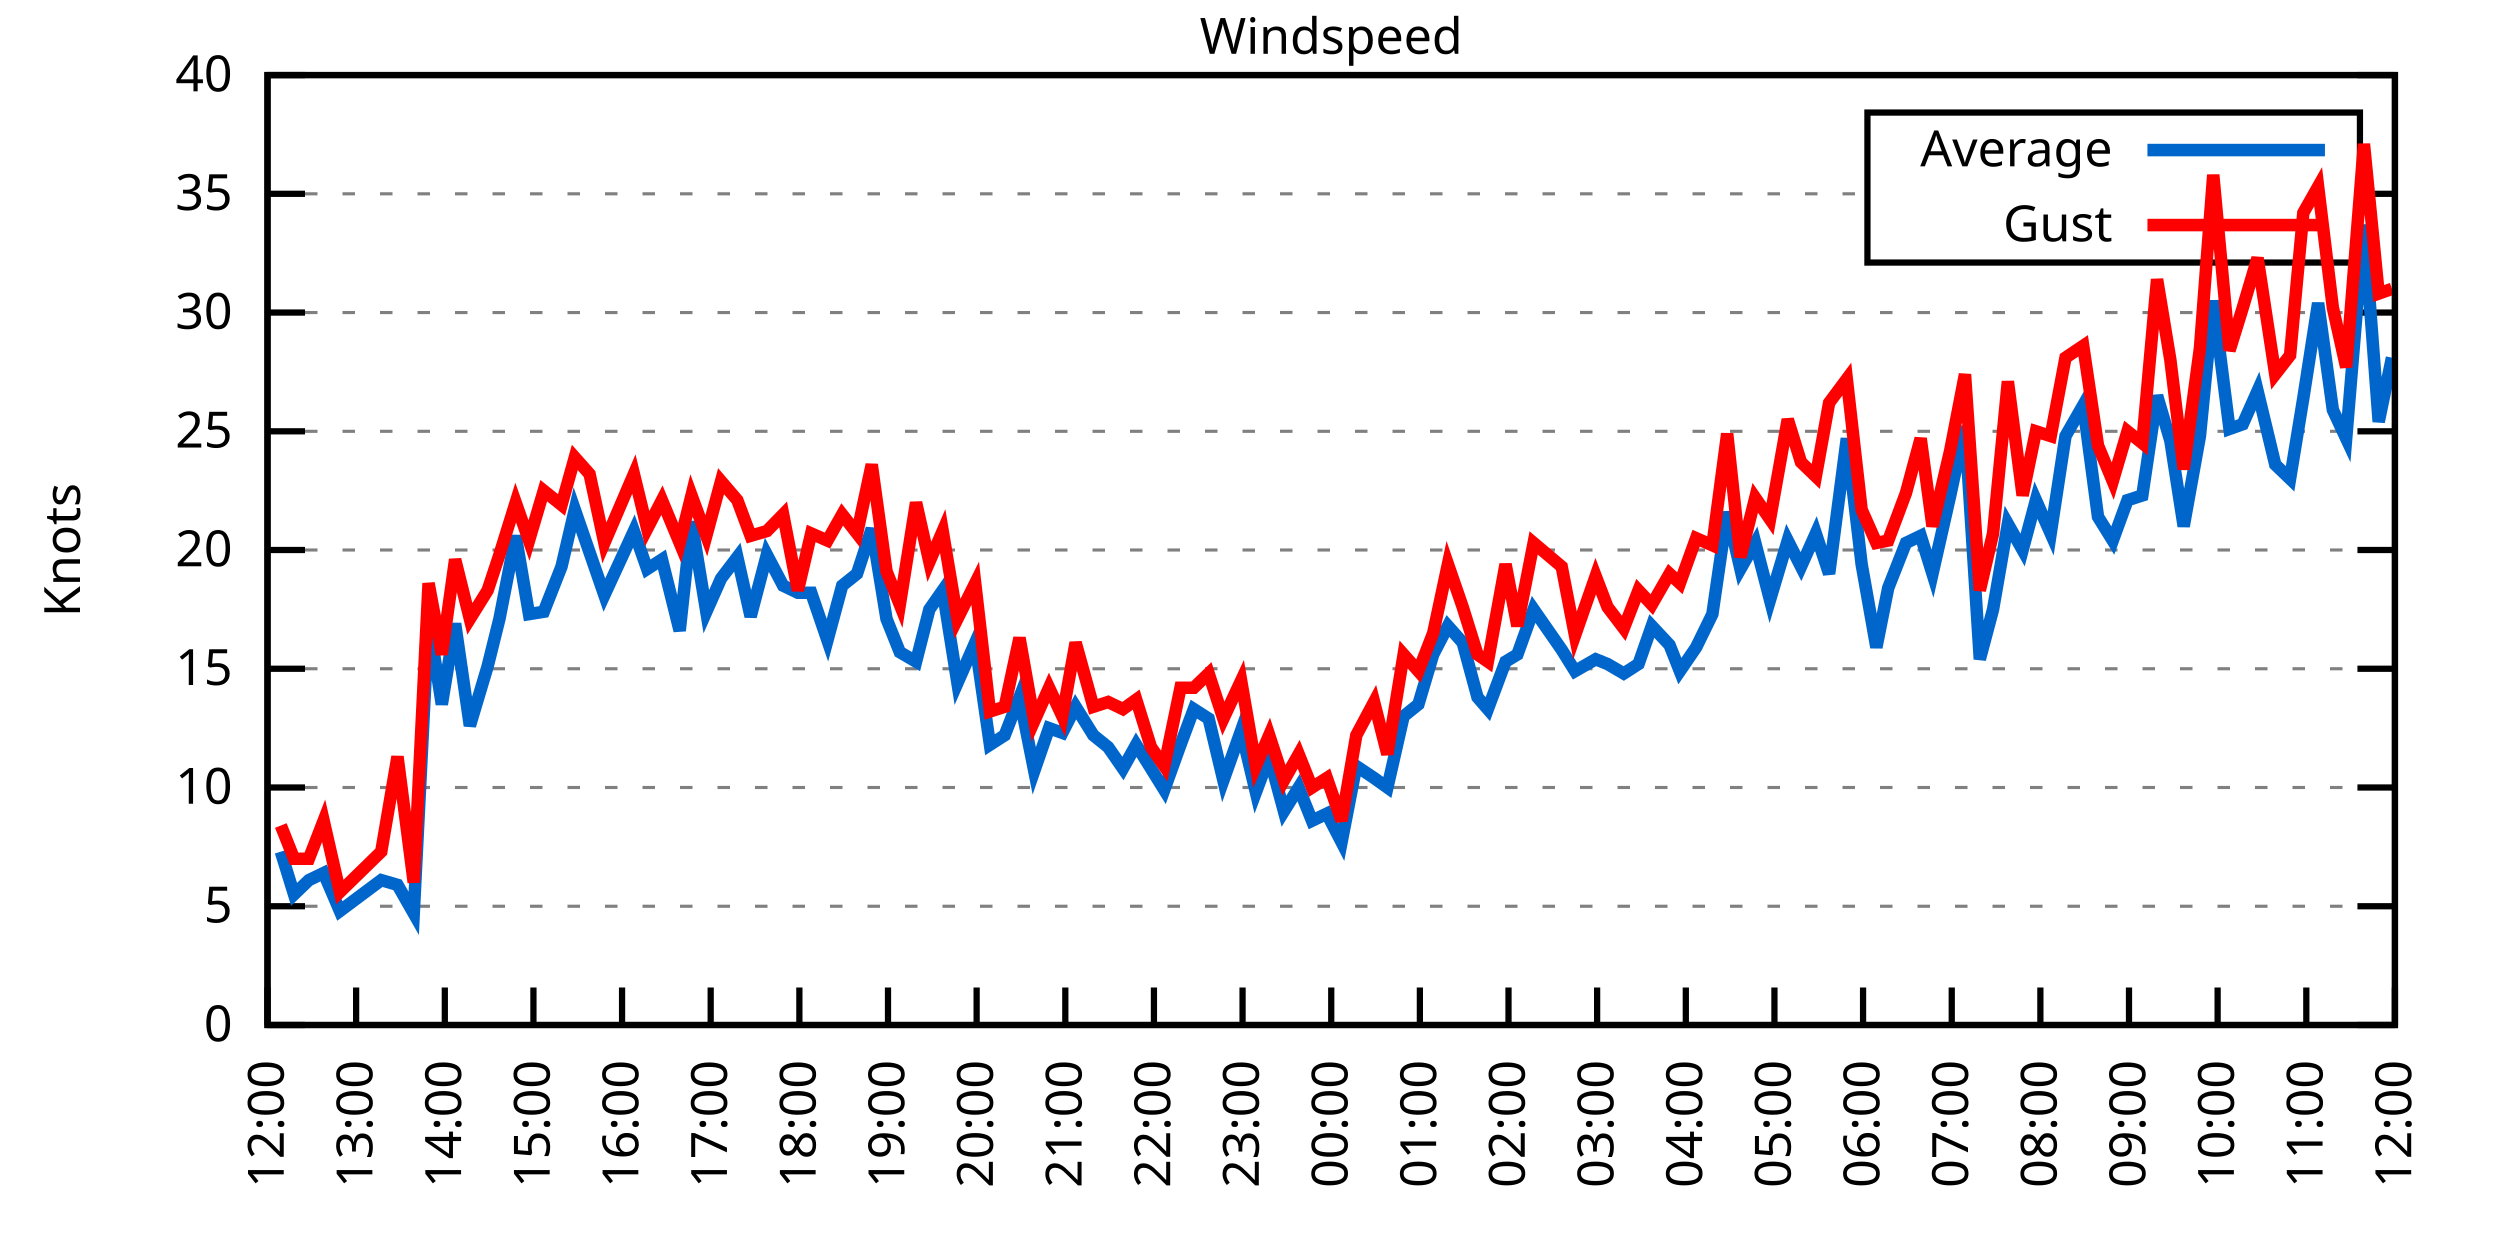
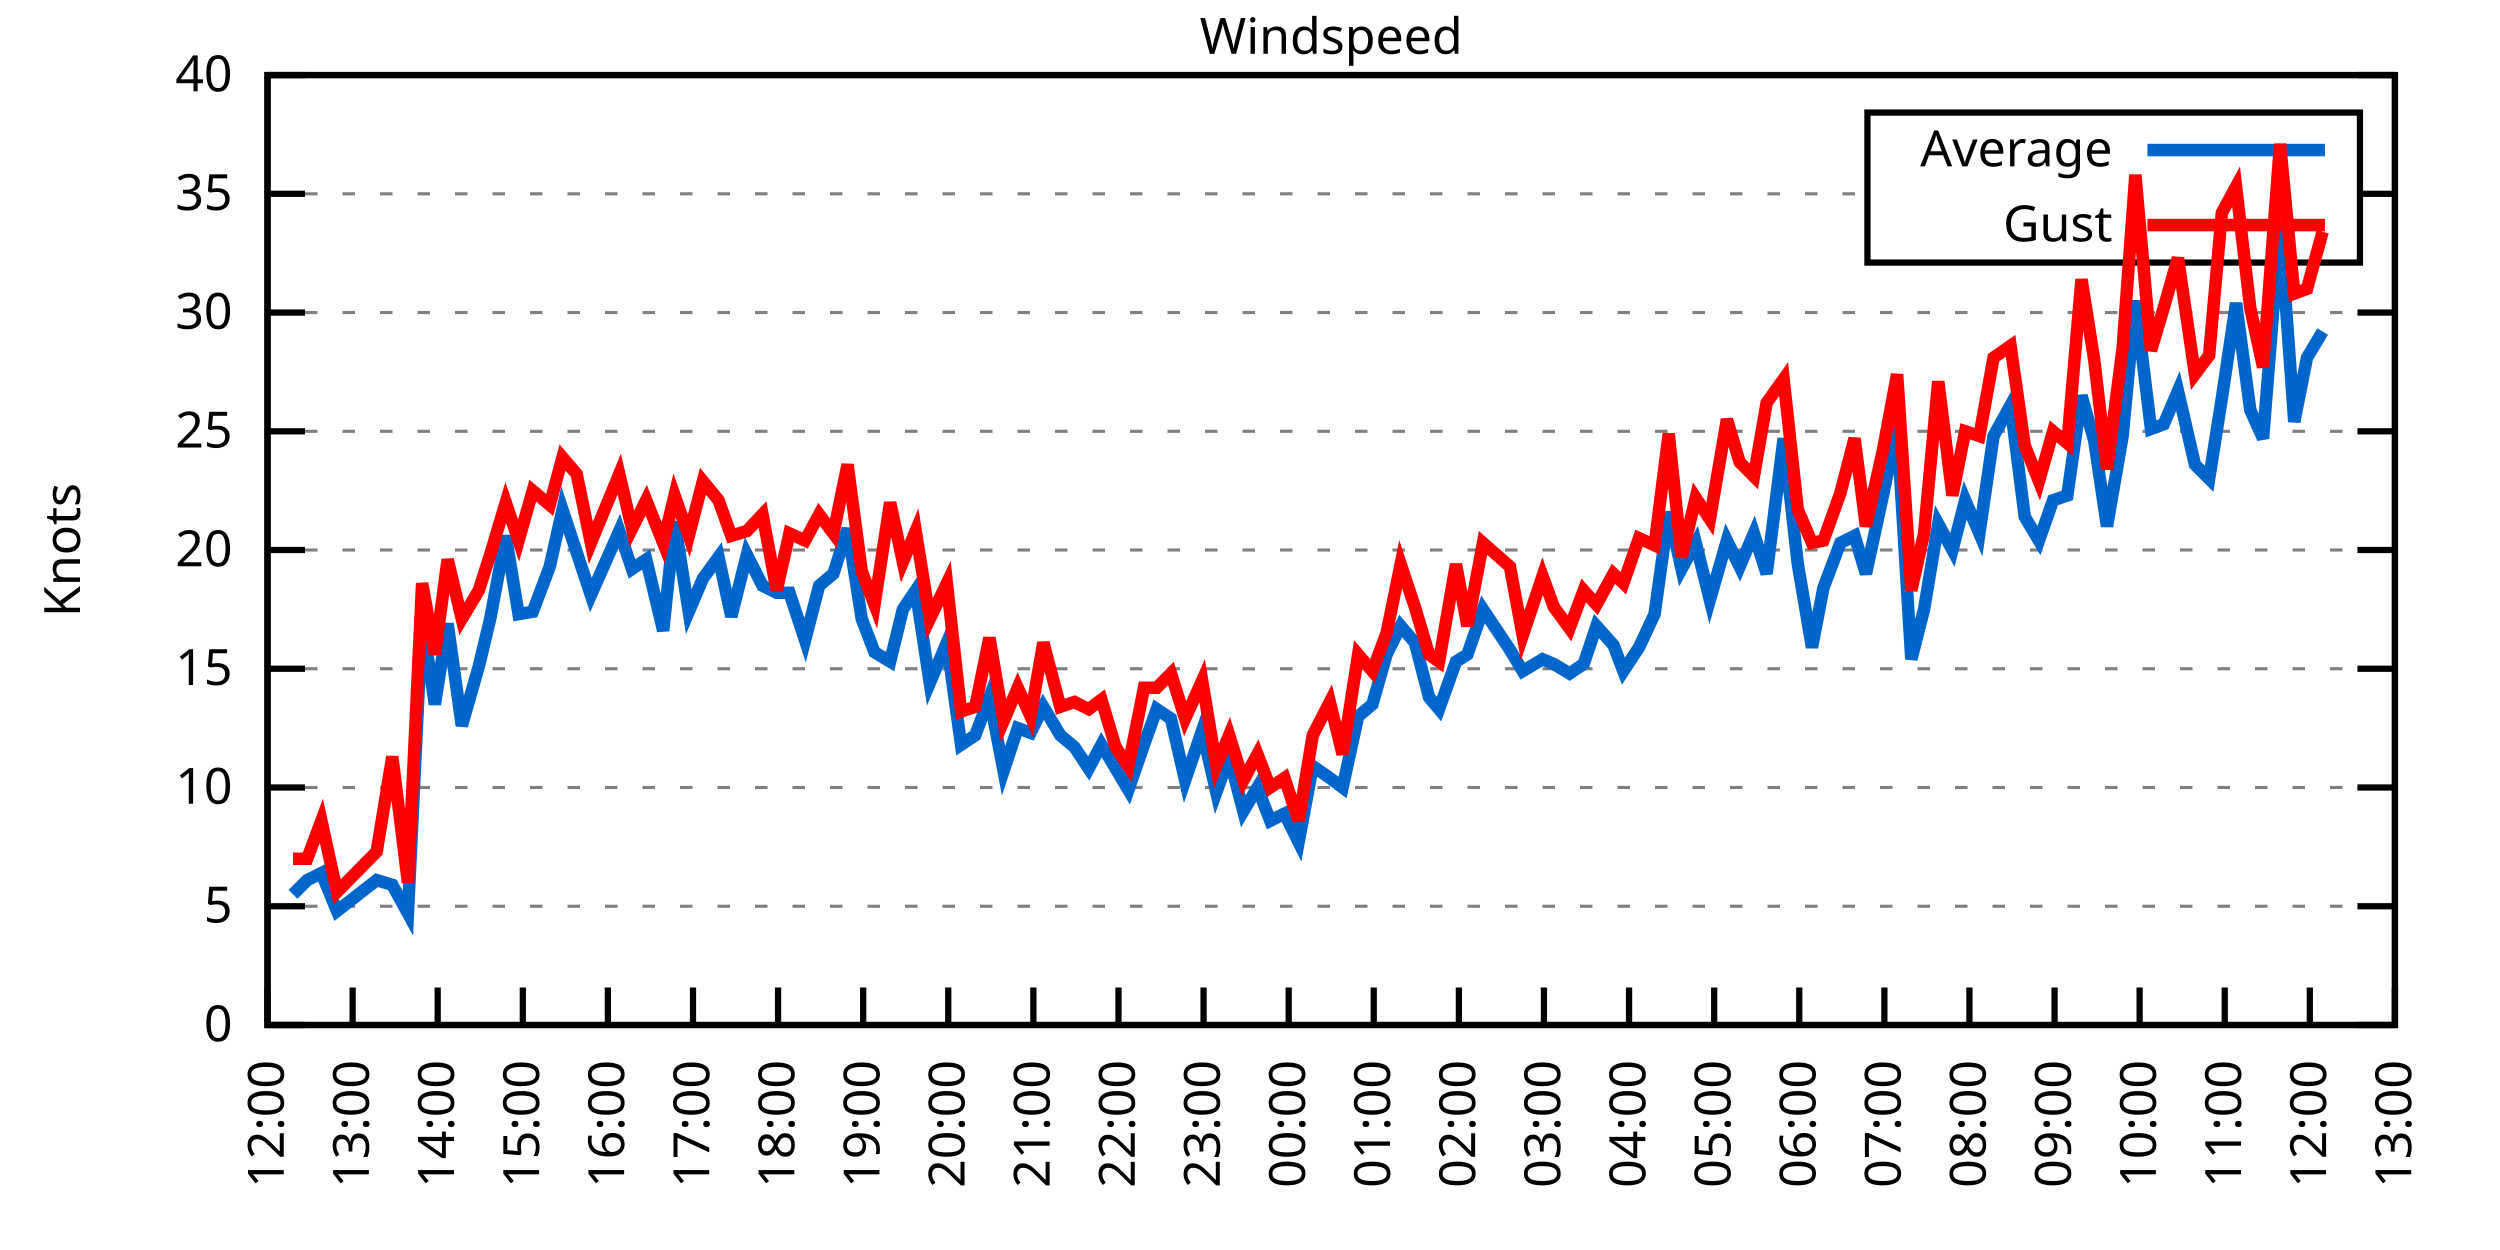
<svg xmlns="http://www.w3.org/2000/svg" xmlns:xlink="http://www.w3.org/1999/xlink" width="400" height="200" viewBox="0 0 400 200">
  <g id="gnuplot_canvas">
    <rect x="0" y="0" width="400" height="200" fill="none" />
    <defs>
      <circle id="gpDot" r="0.5" stroke-width="0.5" stroke="currentColor" />
      <path id="gpPt0" stroke-width="0.333" stroke="currentColor" d="M-1,0 h2 M0,-1 v2" />
      <path id="gpPt1" stroke-width="0.333" stroke="currentColor" d="M-1,-1 L1,1 M1,-1 L-1,1" />
      <path id="gpPt2" stroke-width="0.333" stroke="currentColor" d="M-1,0 L1,0 M0,-1 L0,1 M-1,-1 L1,1 M-1,1 L1,-1" />
      <rect id="gpPt3" stroke-width="0.333" stroke="currentColor" x="-1" y="-1" width="2" height="2" />
      <rect id="gpPt4" stroke-width="0.333" stroke="currentColor" fill="currentColor" x="-1" y="-1" width="2" height="2" />
      <circle id="gpPt5" stroke-width="0.333" stroke="currentColor" cx="0" cy="0" r="1" />
      <use xlink:href="#gpPt5" id="gpPt6" fill="currentColor" stroke="none" />
      <path id="gpPt7" stroke-width="0.333" stroke="currentColor" d="M0,-1.33 L-1.33,0.67 L1.33,0.67 z" />
      <use xlink:href="#gpPt7" id="gpPt8" fill="currentColor" stroke="none" />
      <use xlink:href="#gpPt7" id="gpPt9" stroke="currentColor" transform="rotate(180)" />
      <use xlink:href="#gpPt9" id="gpPt10" fill="currentColor" stroke="none" />
      <use xlink:href="#gpPt3" id="gpPt11" stroke="currentColor" transform="rotate(45)" />
      <use xlink:href="#gpPt11" id="gpPt12" fill="currentColor" stroke="none" />
      <path id="gpPt13" stroke-width="0.333" stroke="currentColor" d="M0,1.330 L1.265,0.411 L0.782,-1.067 L-0.782,-1.076 L-1.265,0.411 z" />
      <use xlink:href="#gpPt13" id="gpPt14" fill="currentColor" stroke="none" />
      <filter id="textbox" filterUnits="objectBoundingBox" x="0" y="0" height="1" width="1">
        <feFlood flood-color="white" flood-opacity="1" result="bgnd" />
        <feComposite in="SourceGraphic" in2="bgnd" operator="atop" />
      </filter>
      <filter id="greybox" filterUnits="objectBoundingBox" x="0" y="0" height="1" width="1">
        <feFlood flood-color="lightgrey" flood-opacity="1" result="grey" />
        <feComposite in="SourceGraphic" in2="grey" operator="atop" />
      </filter>
    </defs>
    <g fill="none" color="white" stroke="currentColor" stroke-width="1.00" stroke-linecap="butt" stroke-linejoin="miter">
</g>
    <g fill="none" color="black" stroke="currentColor" stroke-width="1.00" stroke-linecap="butt" stroke-linejoin="miter">
      <g stroke="none" shape-rendering="crispEdges">
        <polygon fill="rgb(255, 255, 255)" points="42.80,164.00 383.18,164.00 383.18,12.02 42.80,12.02 " />
      </g>
    </g>
    <g fill="none" color="black" stroke="currentColor" stroke-width="1.00" stroke-linecap="butt" stroke-linejoin="miter">
</g>
    <g fill="none" color="black" stroke="black" stroke-width="0.50" stroke-linecap="butt" stroke-linejoin="miter">
</g>
    <g fill="none" color="gray" stroke="currentColor" stroke-width="0.50" stroke-linecap="butt" stroke-linejoin="miter">
      <path stroke="gray" stroke-dasharray="2,4" class="gridline" d="M42.80,164.00 L383.19,164.00  " />
    </g>
    <g fill="none" color="gray" stroke="gray" stroke-width="1.00" stroke-linecap="butt" stroke-linejoin="miter">
</g>
    <g fill="none" color="black" stroke="currentColor" stroke-width="1.00" stroke-linecap="butt" stroke-linejoin="miter">
      <path stroke="black" d="M42.80,164.00 L48.80,164.00 M383.19,164.00 L377.19,164.00  " />
      <g transform="translate(37.20,166.60)" stroke="none" fill="black" font-family="Sans" font-size="8.00" text-anchor="end">
        <text>
          <tspan font-family="Sans"> 0</tspan>
        </text>
      </g>
    </g>
    <g fill="none" color="black" stroke="currentColor" stroke-width="1.00" stroke-linecap="butt" stroke-linejoin="miter">
</g>
    <g fill="none" color="black" stroke="black" stroke-width="0.50" stroke-linecap="butt" stroke-linejoin="miter">
</g>
    <g fill="none" color="gray" stroke="currentColor" stroke-width="0.50" stroke-linecap="butt" stroke-linejoin="miter">
      <path stroke="gray" stroke-dasharray="2,4" class="gridline" d="M42.80,145.00 L383.19,145.00  " />
    </g>
    <g fill="none" color="gray" stroke="gray" stroke-width="1.00" stroke-linecap="butt" stroke-linejoin="miter">
</g>
    <g fill="none" color="black" stroke="currentColor" stroke-width="1.00" stroke-linecap="butt" stroke-linejoin="miter">
      <path stroke="black" d="M42.80,145.00 L48.80,145.00 M383.19,145.00 L377.19,145.00  " />
      <g transform="translate(37.20,147.60)" stroke="none" fill="black" font-family="Sans" font-size="8.00" text-anchor="end">
        <text>
          <tspan font-family="Sans"> 5</tspan>
        </text>
      </g>
    </g>
    <g fill="none" color="black" stroke="currentColor" stroke-width="1.00" stroke-linecap="butt" stroke-linejoin="miter">
</g>
    <g fill="none" color="black" stroke="black" stroke-width="0.50" stroke-linecap="butt" stroke-linejoin="miter">
</g>
    <g fill="none" color="gray" stroke="currentColor" stroke-width="0.50" stroke-linecap="butt" stroke-linejoin="miter">
      <path stroke="gray" stroke-dasharray="2,4" class="gridline" d="M42.80,126.00 L383.19,126.00  " />
    </g>
    <g fill="none" color="gray" stroke="gray" stroke-width="1.00" stroke-linecap="butt" stroke-linejoin="miter">
</g>
    <g fill="none" color="black" stroke="currentColor" stroke-width="1.00" stroke-linecap="butt" stroke-linejoin="miter">
      <path stroke="black" d="M42.80,126.00 L48.80,126.00 M383.19,126.00 L377.19,126.00  " />
      <g transform="translate(37.20,128.60)" stroke="none" fill="black" font-family="Sans" font-size="8.00" text-anchor="end">
        <text>
          <tspan font-family="Sans"> 10</tspan>
        </text>
      </g>
    </g>
    <g fill="none" color="black" stroke="currentColor" stroke-width="1.00" stroke-linecap="butt" stroke-linejoin="miter">
</g>
    <g fill="none" color="black" stroke="black" stroke-width="0.50" stroke-linecap="butt" stroke-linejoin="miter">
</g>
    <g fill="none" color="gray" stroke="currentColor" stroke-width="0.50" stroke-linecap="butt" stroke-linejoin="miter">
      <path stroke="gray" stroke-dasharray="2,4" class="gridline" d="M42.80,107.00 L383.19,107.00  " />
    </g>
    <g fill="none" color="gray" stroke="gray" stroke-width="1.00" stroke-linecap="butt" stroke-linejoin="miter">
</g>
    <g fill="none" color="black" stroke="currentColor" stroke-width="1.00" stroke-linecap="butt" stroke-linejoin="miter">
      <path stroke="black" d="M42.80,107.00 L48.80,107.00 M383.19,107.00 L377.19,107.00  " />
      <g transform="translate(37.20,109.60)" stroke="none" fill="black" font-family="Sans" font-size="8.00" text-anchor="end">
        <text>
          <tspan font-family="Sans"> 15</tspan>
        </text>
      </g>
    </g>
    <g fill="none" color="black" stroke="currentColor" stroke-width="1.00" stroke-linecap="butt" stroke-linejoin="miter">
</g>
    <g fill="none" color="black" stroke="black" stroke-width="0.50" stroke-linecap="butt" stroke-linejoin="miter">
</g>
    <g fill="none" color="gray" stroke="currentColor" stroke-width="0.50" stroke-linecap="butt" stroke-linejoin="miter">
      <path stroke="gray" stroke-dasharray="2,4" class="gridline" d="M42.80,88.00 L383.19,88.00  " />
    </g>
    <g fill="none" color="gray" stroke="gray" stroke-width="1.00" stroke-linecap="butt" stroke-linejoin="miter">
</g>
    <g fill="none" color="black" stroke="currentColor" stroke-width="1.00" stroke-linecap="butt" stroke-linejoin="miter">
      <path stroke="black" d="M42.80,88.00 L48.80,88.00 M383.19,88.00 L377.19,88.00  " />
      <g transform="translate(37.20,90.60)" stroke="none" fill="black" font-family="Sans" font-size="8.00" text-anchor="end">
        <text>
          <tspan font-family="Sans"> 20</tspan>
        </text>
      </g>
    </g>
    <g fill="none" color="black" stroke="currentColor" stroke-width="1.00" stroke-linecap="butt" stroke-linejoin="miter">
</g>
    <g fill="none" color="black" stroke="black" stroke-width="0.50" stroke-linecap="butt" stroke-linejoin="miter">
</g>
    <g fill="none" color="gray" stroke="currentColor" stroke-width="0.50" stroke-linecap="butt" stroke-linejoin="miter">
      <path stroke="gray" stroke-dasharray="2,4" class="gridline" d="M42.80,69.01 L383.19,69.01  " />
    </g>
    <g fill="none" color="gray" stroke="gray" stroke-width="1.00" stroke-linecap="butt" stroke-linejoin="miter">
</g>
    <g fill="none" color="black" stroke="currentColor" stroke-width="1.00" stroke-linecap="butt" stroke-linejoin="miter">
      <path stroke="black" d="M42.80,69.01 L48.80,69.01 M383.19,69.01 L377.19,69.01  " />
      <g transform="translate(37.20,71.61)" stroke="none" fill="black" font-family="Sans" font-size="8.00" text-anchor="end">
        <text>
          <tspan font-family="Sans"> 25</tspan>
        </text>
      </g>
    </g>
    <g fill="none" color="black" stroke="currentColor" stroke-width="1.00" stroke-linecap="butt" stroke-linejoin="miter">
</g>
    <g fill="none" color="black" stroke="black" stroke-width="0.50" stroke-linecap="butt" stroke-linejoin="miter">
</g>
    <g fill="none" color="gray" stroke="currentColor" stroke-width="0.50" stroke-linecap="butt" stroke-linejoin="miter">
      <path stroke="gray" stroke-dasharray="2,4" class="gridline" d="M42.80,50.01 L383.19,50.01  " />
    </g>
    <g fill="none" color="gray" stroke="gray" stroke-width="1.00" stroke-linecap="butt" stroke-linejoin="miter">
</g>
    <g fill="none" color="black" stroke="currentColor" stroke-width="1.00" stroke-linecap="butt" stroke-linejoin="miter">
      <path stroke="black" d="M42.80,50.01 L48.80,50.01 M383.19,50.01 L377.19,50.01  " />
      <g transform="translate(37.20,52.61)" stroke="none" fill="black" font-family="Sans" font-size="8.00" text-anchor="end">
        <text>
          <tspan font-family="Sans"> 30</tspan>
        </text>
      </g>
    </g>
    <g fill="none" color="black" stroke="currentColor" stroke-width="1.00" stroke-linecap="butt" stroke-linejoin="miter">
</g>
    <g fill="none" color="black" stroke="black" stroke-width="0.50" stroke-linecap="butt" stroke-linejoin="miter">
</g>
    <g fill="none" color="gray" stroke="currentColor" stroke-width="0.50" stroke-linecap="butt" stroke-linejoin="miter">
      <path stroke="gray" stroke-dasharray="2,4" class="gridline" d="M42.80,31.01 L298.79,31.01 M377.59,31.01 L383.19,31.01  " />
    </g>
    <g fill="none" color="gray" stroke="gray" stroke-width="1.00" stroke-linecap="butt" stroke-linejoin="miter">
</g>
    <g fill="none" color="black" stroke="currentColor" stroke-width="1.00" stroke-linecap="butt" stroke-linejoin="miter">
      <path stroke="black" d="M42.80,31.01 L48.80,31.01 M383.19,31.01 L377.19,31.01  " />
      <g transform="translate(37.20,33.61)" stroke="none" fill="black" font-family="Sans" font-size="8.00" text-anchor="end">
        <text>
          <tspan font-family="Sans"> 35</tspan>
        </text>
      </g>
    </g>
    <g fill="none" color="black" stroke="currentColor" stroke-width="1.00" stroke-linecap="butt" stroke-linejoin="miter">
</g>
    <g fill="none" color="black" stroke="black" stroke-width="0.50" stroke-linecap="butt" stroke-linejoin="miter">
</g>
    <g fill="none" color="gray" stroke="currentColor" stroke-width="0.50" stroke-linecap="butt" stroke-linejoin="miter">
      <path stroke="gray" stroke-dasharray="2,4" class="gridline" d="M42.80,12.01 L383.19,12.01  " />
    </g>
    <g fill="none" color="gray" stroke="gray" stroke-width="1.00" stroke-linecap="butt" stroke-linejoin="miter">
</g>
    <g fill="none" color="black" stroke="currentColor" stroke-width="1.00" stroke-linecap="butt" stroke-linejoin="miter">
      <path stroke="black" d="M42.80,12.01 L48.80,12.01 M383.19,12.01 L377.19,12.01  " />
      <g transform="translate(37.20,14.61)" stroke="none" fill="black" font-family="Sans" font-size="8.00" text-anchor="end">
        <text>
          <tspan font-family="Sans"> 40</tspan>
        </text>
      </g>
    </g>
    <g fill="none" color="black" stroke="currentColor" stroke-width="1.00" stroke-linecap="butt" stroke-linejoin="miter">
      <path stroke="black" d="M42.80,164.00 L42.80,158.00  " />
      <g transform="translate(45.40,169.60) rotate(270.00)" stroke="none" fill="black" font-family="Sans" font-size="8.00" text-anchor="end">
        <text>
          <tspan font-family="Sans">12:00</tspan>
        </text>
      </g>
    </g>
    <g fill="none" color="black" stroke="currentColor" stroke-width="1.00" stroke-linecap="butt" stroke-linejoin="miter">
-       <path stroke="black" d="M56.98,164.00 L56.98,158.00  " />
-       <g transform="translate(59.58,169.60) rotate(270.00)" stroke="none" fill="black" font-family="Sans" font-size="8.00" text-anchor="end">
+       <path stroke="black" d="M56.42,164.00 L56.42,158.00  " />
+       <g transform="translate(59.02,169.60) rotate(270.00)" stroke="none" fill="black" font-family="Sans" font-size="8.00" text-anchor="end">
        <text>
          <tspan font-family="Sans">13:00</tspan>
        </text>
      </g>
    </g>
    <g fill="none" color="black" stroke="currentColor" stroke-width="1.00" stroke-linecap="butt" stroke-linejoin="miter">
-       <path stroke="black" d="M71.17,164.00 L71.17,158.00  " />
-       <g transform="translate(73.77,169.60) rotate(270.00)" stroke="none" fill="black" font-family="Sans" font-size="8.00" text-anchor="end">
+       <path stroke="black" d="M70.03,164.00 L70.03,158.00  " />
+       <g transform="translate(72.63,169.60) rotate(270.00)" stroke="none" fill="black" font-family="Sans" font-size="8.00" text-anchor="end">
        <text>
          <tspan font-family="Sans">14:00</tspan>
        </text>
      </g>
    </g>
    <g fill="none" color="black" stroke="currentColor" stroke-width="1.00" stroke-linecap="butt" stroke-linejoin="miter">
-       <path stroke="black" d="M85.35,164.00 L85.35,158.00  " />
-       <g transform="translate(87.95,169.60) rotate(270.00)" stroke="none" fill="black" font-family="Sans" font-size="8.00" text-anchor="end">
+       <path stroke="black" d="M83.65,164.00 L83.65,158.00  " />
+       <g transform="translate(86.25,169.60) rotate(270.00)" stroke="none" fill="black" font-family="Sans" font-size="8.00" text-anchor="end">
        <text>
          <tspan font-family="Sans">15:00</tspan>
        </text>
      </g>
    </g>
    <g fill="none" color="black" stroke="currentColor" stroke-width="1.00" stroke-linecap="butt" stroke-linejoin="miter">
-       <path stroke="black" d="M99.53,164.00 L99.53,158.00  " />
-       <g transform="translate(102.13,169.60) rotate(270.00)" stroke="none" fill="black" font-family="Sans" font-size="8.00" text-anchor="end">
+       <path stroke="black" d="M97.26,164.00 L97.26,158.00  " />
+       <g transform="translate(99.86,169.60) rotate(270.00)" stroke="none" fill="black" font-family="Sans" font-size="8.00" text-anchor="end">
        <text>
          <tspan font-family="Sans">16:00</tspan>
        </text>
      </g>
    </g>
    <g fill="none" color="black" stroke="currentColor" stroke-width="1.00" stroke-linecap="butt" stroke-linejoin="miter">
-       <path stroke="black" d="M113.71,164.00 L113.71,158.00  " />
-       <g transform="translate(116.31,169.60) rotate(270.00)" stroke="none" fill="black" font-family="Sans" font-size="8.00" text-anchor="end">
+       <path stroke="black" d="M110.88,164.00 L110.88,158.00  " />
+       <g transform="translate(113.48,169.60) rotate(270.00)" stroke="none" fill="black" font-family="Sans" font-size="8.00" text-anchor="end">
        <text>
          <tspan font-family="Sans">17:00</tspan>
        </text>
      </g>
    </g>
    <g fill="none" color="black" stroke="currentColor" stroke-width="1.00" stroke-linecap="butt" stroke-linejoin="miter">
-       <path stroke="black" d="M127.90,164.00 L127.90,158.00  " />
-       <g transform="translate(130.50,169.60) rotate(270.00)" stroke="none" fill="black" font-family="Sans" font-size="8.00" text-anchor="end">
+       <path stroke="black" d="M124.49,164.00 L124.49,158.00  " />
+       <g transform="translate(127.09,169.60) rotate(270.00)" stroke="none" fill="black" font-family="Sans" font-size="8.00" text-anchor="end">
        <text>
          <tspan font-family="Sans">18:00</tspan>
        </text>
      </g>
    </g>
    <g fill="none" color="black" stroke="currentColor" stroke-width="1.00" stroke-linecap="butt" stroke-linejoin="miter">
-       <path stroke="black" d="M142.08,164.00 L142.08,158.00  " />
-       <g transform="translate(144.68,169.60) rotate(270.00)" stroke="none" fill="black" font-family="Sans" font-size="8.00" text-anchor="end">
+       <path stroke="black" d="M138.11,164.00 L138.11,158.00  " />
+       <g transform="translate(140.71,169.60) rotate(270.00)" stroke="none" fill="black" font-family="Sans" font-size="8.00" text-anchor="end">
        <text>
          <tspan font-family="Sans">19:00</tspan>
        </text>
      </g>
    </g>
    <g fill="none" color="black" stroke="currentColor" stroke-width="1.00" stroke-linecap="butt" stroke-linejoin="miter">
-       <path stroke="black" d="M156.26,164.00 L156.26,158.00  " />
-       <g transform="translate(158.86,169.60) rotate(270.00)" stroke="none" fill="black" font-family="Sans" font-size="8.00" text-anchor="end">
+       <path stroke="black" d="M151.72,164.00 L151.72,158.00  " />
+       <g transform="translate(154.32,169.60) rotate(270.00)" stroke="none" fill="black" font-family="Sans" font-size="8.00" text-anchor="end">
        <text>
          <tspan font-family="Sans">20:00</tspan>
        </text>
      </g>
    </g>
    <g fill="none" color="black" stroke="currentColor" stroke-width="1.00" stroke-linecap="butt" stroke-linejoin="miter">
-       <path stroke="black" d="M170.45,164.00 L170.45,158.00  " />
-       <g transform="translate(173.05,169.60) rotate(270.00)" stroke="none" fill="black" font-family="Sans" font-size="8.00" text-anchor="end">
+       <path stroke="black" d="M165.34,164.00 L165.34,158.00  " />
+       <g transform="translate(167.94,169.60) rotate(270.00)" stroke="none" fill="black" font-family="Sans" font-size="8.00" text-anchor="end">
        <text>
          <tspan font-family="Sans">21:00</tspan>
        </text>
      </g>
    </g>
    <g fill="none" color="black" stroke="currentColor" stroke-width="1.00" stroke-linecap="butt" stroke-linejoin="miter">
-       <path stroke="black" d="M184.63,164.00 L184.63,158.00  " />
-       <g transform="translate(187.23,169.60) rotate(270.00)" stroke="none" fill="black" font-family="Sans" font-size="8.00" text-anchor="end">
+       <path stroke="black" d="M178.96,164.00 L178.96,158.00  " />
+       <g transform="translate(181.56,169.60) rotate(270.00)" stroke="none" fill="black" font-family="Sans" font-size="8.00" text-anchor="end">
        <text>
          <tspan font-family="Sans">22:00</tspan>
        </text>
      </g>
    </g>
    <g fill="none" color="black" stroke="currentColor" stroke-width="1.00" stroke-linecap="butt" stroke-linejoin="miter">
-       <path stroke="black" d="M198.81,164.00 L198.81,158.00  " />
-       <g transform="translate(201.41,169.60) rotate(270.00)" stroke="none" fill="black" font-family="Sans" font-size="8.00" text-anchor="end">
+       <path stroke="black" d="M192.57,164.00 L192.57,158.00  " />
+       <g transform="translate(195.17,169.60) rotate(270.00)" stroke="none" fill="black" font-family="Sans" font-size="8.00" text-anchor="end">
        <text>
          <tspan font-family="Sans">23:00</tspan>
        </text>
      </g>
    </g>
    <g fill="none" color="black" stroke="currentColor" stroke-width="1.00" stroke-linecap="butt" stroke-linejoin="miter">
-       <path stroke="black" d="M213.00,164.00 L213.00,158.00  " />
-       <g transform="translate(215.60,169.60) rotate(270.00)" stroke="none" fill="black" font-family="Sans" font-size="8.00" text-anchor="end">
+       <path stroke="black" d="M206.19,164.00 L206.19,158.00  " />
+       <g transform="translate(208.79,169.60) rotate(270.00)" stroke="none" fill="black" font-family="Sans" font-size="8.00" text-anchor="end">
        <text>
          <tspan font-family="Sans">00:00</tspan>
        </text>
      </g>
    </g>
    <g fill="none" color="black" stroke="currentColor" stroke-width="1.00" stroke-linecap="butt" stroke-linejoin="miter">
-       <path stroke="black" d="M227.18,164.00 L227.18,158.00  " />
-       <g transform="translate(229.78,169.60) rotate(270.00)" stroke="none" fill="black" font-family="Sans" font-size="8.00" text-anchor="end">
+       <path stroke="black" d="M219.80,164.00 L219.80,158.00  " />
+       <g transform="translate(222.40,169.60) rotate(270.00)" stroke="none" fill="black" font-family="Sans" font-size="8.00" text-anchor="end">
        <text>
          <tspan font-family="Sans">01:00</tspan>
        </text>
      </g>
    </g>
    <g fill="none" color="black" stroke="currentColor" stroke-width="1.00" stroke-linecap="butt" stroke-linejoin="miter">
-       <path stroke="black" d="M241.36,164.00 L241.36,158.00  " />
-       <g transform="translate(243.96,169.60) rotate(270.00)" stroke="none" fill="black" font-family="Sans" font-size="8.00" text-anchor="end">
+       <path stroke="black" d="M233.42,164.00 L233.42,158.00  " />
+       <g transform="translate(236.02,169.60) rotate(270.00)" stroke="none" fill="black" font-family="Sans" font-size="8.00" text-anchor="end">
        <text>
          <tspan font-family="Sans">02:00</tspan>
        </text>
      </g>
    </g>
    <g fill="none" color="black" stroke="currentColor" stroke-width="1.00" stroke-linecap="butt" stroke-linejoin="miter">
-       <path stroke="black" d="M255.54,164.00 L255.54,158.00  " />
-       <g transform="translate(258.14,169.60) rotate(270.00)" stroke="none" fill="black" font-family="Sans" font-size="8.00" text-anchor="end">
+       <path stroke="black" d="M247.03,164.00 L247.03,158.00  " />
+       <g transform="translate(249.63,169.60) rotate(270.00)" stroke="none" fill="black" font-family="Sans" font-size="8.00" text-anchor="end">
        <text>
          <tspan font-family="Sans">03:00</tspan>
        </text>
      </g>
    </g>
    <g fill="none" color="black" stroke="currentColor" stroke-width="1.00" stroke-linecap="butt" stroke-linejoin="miter">
-       <path stroke="black" d="M269.73,164.00 L269.73,158.00  " />
-       <g transform="translate(272.33,169.60) rotate(270.00)" stroke="none" fill="black" font-family="Sans" font-size="8.00" text-anchor="end">
+       <path stroke="black" d="M260.65,164.00 L260.65,158.00  " />
+       <g transform="translate(263.25,169.60) rotate(270.00)" stroke="none" fill="black" font-family="Sans" font-size="8.00" text-anchor="end">
        <text>
          <tspan font-family="Sans">04:00</tspan>
        </text>
      </g>
    </g>
    <g fill="none" color="black" stroke="currentColor" stroke-width="1.00" stroke-linecap="butt" stroke-linejoin="miter">
-       <path stroke="black" d="M283.91,164.00 L283.91,158.00  " />
-       <g transform="translate(286.51,169.60) rotate(270.00)" stroke="none" fill="black" font-family="Sans" font-size="8.00" text-anchor="end">
+       <path stroke="black" d="M274.27,164.00 L274.27,158.00  " />
+       <g transform="translate(276.87,169.60) rotate(270.00)" stroke="none" fill="black" font-family="Sans" font-size="8.00" text-anchor="end">
        <text>
          <tspan font-family="Sans">05:00</tspan>
        </text>
      </g>
    </g>
    <g fill="none" color="black" stroke="currentColor" stroke-width="1.00" stroke-linecap="butt" stroke-linejoin="miter">
-       <path stroke="black" d="M298.09,164.00 L298.09,158.00  " />
-       <g transform="translate(300.69,169.60) rotate(270.00)" stroke="none" fill="black" font-family="Sans" font-size="8.00" text-anchor="end">
+       <path stroke="black" d="M287.88,164.00 L287.88,158.00  " />
+       <g transform="translate(290.48,169.60) rotate(270.00)" stroke="none" fill="black" font-family="Sans" font-size="8.00" text-anchor="end">
        <text>
          <tspan font-family="Sans">06:00</tspan>
        </text>
      </g>
    </g>
    <g fill="none" color="black" stroke="currentColor" stroke-width="1.00" stroke-linecap="butt" stroke-linejoin="miter">
-       <path stroke="black" d="M312.28,164.00 L312.28,158.00  " />
-       <g transform="translate(314.88,169.60) rotate(270.00)" stroke="none" fill="black" font-family="Sans" font-size="8.00" text-anchor="end">
+       <path stroke="black" d="M301.50,164.00 L301.50,158.00  " />
+       <g transform="translate(304.10,169.60) rotate(270.00)" stroke="none" fill="black" font-family="Sans" font-size="8.00" text-anchor="end">
        <text>
          <tspan font-family="Sans">07:00</tspan>
        </text>
      </g>
    </g>
    <g fill="none" color="black" stroke="currentColor" stroke-width="1.00" stroke-linecap="butt" stroke-linejoin="miter">
-       <path stroke="black" d="M326.46,164.00 L326.46,158.00  " />
-       <g transform="translate(329.06,169.60) rotate(270.00)" stroke="none" fill="black" font-family="Sans" font-size="8.00" text-anchor="end">
+       <path stroke="black" d="M315.11,164.00 L315.11,158.00  " />
+       <g transform="translate(317.71,169.60) rotate(270.00)" stroke="none" fill="black" font-family="Sans" font-size="8.00" text-anchor="end">
        <text>
          <tspan font-family="Sans">08:00</tspan>
        </text>
      </g>
    </g>
    <g fill="none" color="black" stroke="currentColor" stroke-width="1.00" stroke-linecap="butt" stroke-linejoin="miter">
-       <path stroke="black" d="M340.64,164.00 L340.64,158.00  " />
-       <g transform="translate(343.24,169.60) rotate(270.00)" stroke="none" fill="black" font-family="Sans" font-size="8.00" text-anchor="end">
+       <path stroke="black" d="M328.73,164.00 L328.73,158.00  " />
+       <g transform="translate(331.33,169.60) rotate(270.00)" stroke="none" fill="black" font-family="Sans" font-size="8.00" text-anchor="end">
        <text>
          <tspan font-family="Sans">09:00</tspan>
        </text>
      </g>
    </g>
    <g fill="none" color="black" stroke="currentColor" stroke-width="1.00" stroke-linecap="butt" stroke-linejoin="miter">
-       <path stroke="black" d="M354.82,164.00 L354.82,158.00  " />
-       <g transform="translate(357.42,169.60) rotate(270.00)" stroke="none" fill="black" font-family="Sans" font-size="8.00" text-anchor="end">
+       <path stroke="black" d="M342.34,164.00 L342.34,158.00  " />
+       <g transform="translate(344.94,169.60) rotate(270.00)" stroke="none" fill="black" font-family="Sans" font-size="8.00" text-anchor="end">
        <text>
          <tspan font-family="Sans">10:00</tspan>
        </text>
      </g>
    </g>
    <g fill="none" color="black" stroke="currentColor" stroke-width="1.00" stroke-linecap="butt" stroke-linejoin="miter">
-       <path stroke="black" d="M369.01,164.00 L369.01,158.00  " />
-       <g transform="translate(371.61,169.60) rotate(270.00)" stroke="none" fill="black" font-family="Sans" font-size="8.00" text-anchor="end">
+       <path stroke="black" d="M355.96,164.00 L355.96,158.00  " />
+       <g transform="translate(358.56,169.60) rotate(270.00)" stroke="none" fill="black" font-family="Sans" font-size="8.00" text-anchor="end">
        <text>
          <tspan font-family="Sans">11:00</tspan>
+         </text>
+       </g>
+     </g>
+     <g fill="none" color="black" stroke="currentColor" stroke-width="1.00" stroke-linecap="butt" stroke-linejoin="miter">
+       <path stroke="black" d="M369.57,164.00 L369.57,158.00  " />
+       <g transform="translate(372.17,169.60) rotate(270.00)" stroke="none" fill="black" font-family="Sans" font-size="8.00" text-anchor="end">
+         <text>
+           <tspan font-family="Sans">12:00</tspan>
        </text>
      </g>
    </g>
    <g fill="none" color="black" stroke="currentColor" stroke-width="1.00" stroke-linecap="butt" stroke-linejoin="miter">
      <path stroke="black" d="M383.19,164.00 L383.19,158.00  " />
      <g transform="translate(385.79,169.60) rotate(270.00)" stroke="none" fill="black" font-family="Sans" font-size="8.00" text-anchor="end">
        <text>
-           <tspan font-family="Sans">12:00</tspan>
+           <tspan font-family="Sans">13:00</tspan>
        </text>
      </g>
    </g>
    <g fill="none" color="black" stroke="currentColor" stroke-width="1.00" stroke-linecap="butt" stroke-linejoin="miter">
</g>
    <g fill="none" color="black" stroke="currentColor" stroke-width="1.00" stroke-linecap="butt" stroke-linejoin="miter">
      <path stroke="black" d="M42.80,12.01 L42.80,164.00 L383.19,164.00 L383.19,12.01 L42.80,12.01 Z  " />
    </g>
    <g fill="none" color="black" stroke="currentColor" stroke-width="1.00" stroke-linecap="butt" stroke-linejoin="miter">
</g>
    <g fill="none" color="black" stroke="currentColor" stroke-width="1.00" stroke-linecap="butt" stroke-linejoin="miter">
      <path stroke="black" d="M298.79,42.01 L298.79,18.01 L377.59,18.01 L377.59,42.01 L298.79,42.01 Z  " />
    </g>
    <g id="Windspeed_plot_1">
      <g fill="none" color="white" stroke="black" stroke-width="2.00" stroke-linecap="butt" stroke-linejoin="miter">
</g>
      <g fill="none" color="black" stroke="currentColor" stroke-width="2.00" stroke-linecap="butt" stroke-linejoin="miter">
        <g transform="translate(337.99,26.61)" stroke="none" fill="black" font-family="Sans" font-size="8.00" text-anchor="end">
          <text>
            <tspan font-family="Sans">Average</tspan>
          </text>
        </g>
      </g>
      <g fill="none" color="black" stroke="currentColor" stroke-width="2.00" stroke-linecap="butt" stroke-linejoin="miter">
-         <path stroke="rgb(  0, 102, 204)" d="M343.59,24.01 L371.99,24.01 M44.93,136.26 L47.05,143.10 L49.42,140.82 L51.78,139.68 L54.38,145.76 L61.00,140.82   L63.60,141.58 L66.20,146.14 L68.57,99.02 L70.69,112.70 L72.82,99.78 L75.18,116.12 L78.02,106.62 L79.91,99.02   L82.51,85.73 L84.64,98.26 L87.00,97.88 L89.84,90.66 L91.97,81.55 L94.33,88.38 L96.70,95.22 L101.42,84.97   L103.55,91.04 L105.91,89.52 L108.75,100.92 L110.64,83.45 L113.01,97.88 L115.37,92.56 L117.97,89.14 L120.10,98.64   L122.70,88.76 L125.30,93.70 L127.66,94.84 L129.79,94.84 L132.39,102.44 L134.75,93.70 L137.12,91.80 L139.48,84.59   L141.84,99.02 L143.97,104.34 L146.57,105.86 L148.70,97.50 L150.83,94.46 L153.19,109.28 L156.03,102.82 L158.39,119.16   L160.75,117.64 L163.12,111.56 L165.48,123.34 L167.85,116.50 L169.97,117.26 L172.10,113.08 L174.94,117.64 L177.30,119.54   L179.67,122.96 L181.79,119.16 L184.16,122.96 L186.28,126.38 L188.88,119.16 L191.01,113.46 L193.38,114.98 L195.74,124.86   L198.58,116.88 L200.94,126.76 L203.07,121.06 L205.43,129.80 L207.79,126.00 L209.92,131.32 L212.29,130.18 L214.65,134.74   L217.01,122.58 L219.85,124.48 L221.98,126.00 L224.58,114.60 L226.94,112.70 L229.31,104.72 L231.67,100.16 L234.03,102.82   L236.40,111.56 L238.05,113.46 L240.89,105.86 L242.78,104.72 L245.38,97.50 L249.87,103.96 L252.00,107.38 L255.31,105.48   L257.20,106.24 L259.80,107.76 L262.16,106.24 L264.29,100.16 L267.13,103.20 L268.78,107.38 L271.38,103.58 L273.98,98.26   L276.35,81.93 L278.47,91.04 L280.84,86.87 L283.20,95.98 L286.04,86.49 L288.16,90.66 L290.53,85.35 L292.66,91.80   L295.49,70.15 L297.86,90.28 L300.22,103.58 L302.11,94.08 L304.95,86.87 L307.31,85.73 L309.20,91.80 L312.04,79.27   L314.40,68.25 L316.77,105.48 L318.89,97.50 L321.26,83.83 L323.62,88.00 L325.75,80.03 L328.11,85.35 L330.48,69.77   L333.31,64.83 L335.68,82.69 L338.04,86.49 L340.40,80.03 L342.77,79.27 L345.13,63.31 L347.26,70.53 L349.39,84.21   L351.99,69.77 L354.12,48.11 L356.72,68.63 L358.84,67.87 L361.21,62.55 L364.04,74.33 L366.41,76.61 L368.53,63.69   L370.90,48.49 L373.26,65.59 L375.39,70.15 L378.23,35.95 L380.59,67.49 L382.72,57.23  " />
+         <path stroke="rgb(  0, 102, 204)" d="M343.59,24.01 L371.99,24.01 M46.88,143.10 L49.15,140.82 L51.42,139.68 L53.92,145.76 L60.27,140.82 L62.77,141.58   L65.27,146.14 L67.54,99.02 L69.58,112.70 L71.62,99.78 L73.89,116.12 L76.61,106.62 L78.43,99.02 L80.92,85.73   L82.97,98.26 L85.24,97.88 L87.96,90.66 L90.00,81.55 L92.27,88.38 L94.54,95.22 L99.08,84.97 L101.12,91.04   L103.39,89.52 L106.11,100.92 L107.93,83.45 L110.20,97.88 L112.47,92.56 L114.96,89.14 L117.01,98.64 L119.50,88.76   L122.00,93.70 L124.27,94.84 L126.31,94.84 L128.81,102.44 L131.07,93.70 L133.34,91.80 L135.61,84.59 L137.88,99.02   L139.92,104.34 L142.42,105.86 L144.46,97.50 L146.51,94.46 L148.77,109.28 L151.50,102.82 L153.77,119.16 L156.04,117.64   L158.31,111.56 L160.57,123.34 L162.84,116.50 L164.89,117.26 L166.93,113.08 L169.65,117.64 L171.92,119.54 L174.19,122.96   L176.23,119.16 L178.50,122.96 L180.54,126.38 L183.04,119.16 L185.08,113.46 L187.35,114.98 L189.62,124.86 L192.34,116.88   L194.61,126.76 L196.66,121.06 L198.93,129.80 L201.19,126.00 L203.24,131.32 L205.51,130.18 L207.78,134.74 L210.04,122.58   L212.77,124.48 L214.81,126.00 L217.31,114.60 L219.58,112.70 L221.85,104.72 L224.11,100.16 L226.38,102.82 L228.65,111.56   L230.24,113.46 L232.96,105.86 L234.78,104.72 L237.28,97.50 L241.59,103.96 L243.63,107.38 L246.81,105.48 L248.62,106.24   L251.12,107.76 L253.39,106.24 L255.43,100.16 L258.15,103.20 L259.74,107.38 L262.24,103.58 L264.73,98.26 L267.00,81.93   L269.05,91.04 L271.32,86.87 L273.58,95.98 L276.31,86.49 L278.35,90.66 L280.62,85.35 L282.66,91.80 L285.38,70.15   L287.65,90.28 L289.92,103.58 L291.74,94.08 L294.46,86.87 L296.73,85.73 L298.55,91.80 L301.27,79.27 L303.54,68.25   L305.81,105.48 L307.85,97.50 L310.12,83.83 L312.39,88.00 L314.43,80.03 L316.70,85.35 L318.97,69.77 L321.69,64.83   L323.96,82.69 L326.23,86.49 L328.50,80.03 L330.77,79.27 L333.04,63.31 L335.08,70.53 L337.12,84.21 L339.62,69.77   L341.66,48.11 L344.16,68.63 L346.20,67.87 L348.47,62.55 L351.19,74.33 L353.46,76.61 L355.50,63.69 L357.77,48.49   L360.04,65.59 L362.09,70.15 L364.81,35.95 L367.08,67.49 L369.12,57.23 L371.62,53.05  " />
      </g>
    </g>
    <g id="Windspeed_plot_2">
      <g fill="none" color="black" stroke="currentColor" stroke-width="2.00" stroke-linecap="butt" stroke-linejoin="miter">
        <g transform="translate(337.99,38.61)" stroke="none" fill="black" font-family="Sans" font-size="8.00" text-anchor="end">
          <text>
            <tspan font-family="Sans">Gust</tspan>
          </text>
        </g>
      </g>
      <g fill="none" color="black" stroke="currentColor" stroke-width="2.00" stroke-linecap="butt" stroke-linejoin="miter">
-         <path stroke="rgb(255,   0,   0)" d="M343.59,36.01 L371.99,36.01 M44.93,132.08 L47.05,137.40 L49.42,137.40 L51.78,131.32 L54.38,142.72 L61.00,136.26   L63.60,121.06 L66.20,141.20 L68.57,93.32 L70.69,104.72 L72.82,89.52 L75.18,99.02 L78.02,94.46 L79.91,88.76   L82.51,80.41 L84.64,86.49 L87.00,78.51 L89.84,80.79 L91.97,73.19 L94.33,75.85 L96.70,86.87 L101.42,75.85   L103.55,84.59 L105.91,80.03 L108.75,86.87 L110.64,79.27 L113.01,85.73 L115.37,76.99 L117.97,80.03 L120.10,85.73   L122.70,84.97 L125.30,82.31 L127.66,94.46 L129.79,85.35 L132.39,86.49 L134.75,82.31 L137.12,85.35 L139.48,74.33   L141.84,91.42 L143.97,96.74 L146.57,80.41 L148.70,89.90 L150.83,84.97 L153.19,99.02 L156.03,93.32 L158.39,113.84   L160.75,113.08 L163.12,102.06 L165.48,115.36 L167.85,110.04 L169.97,114.60 L172.10,102.82 L174.94,113.08 L177.30,112.32   L179.67,113.46 L181.79,111.94 L184.16,119.54 L186.28,122.58 L188.88,110.04 L191.01,110.04 L193.38,107.76 L195.74,114.98   L198.58,108.90 L200.94,122.58 L203.07,117.64 L205.43,124.86 L207.79,120.68 L209.92,126.00 L212.29,124.48 L214.65,131.32   L217.01,117.64 L219.85,112.32 L221.98,120.68 L224.58,104.72 L226.94,107.38 L229.31,101.30 L231.67,90.28 L234.03,97.12   L236.40,104.72 L238.05,105.86 L240.89,90.28 L242.78,100.16 L245.38,86.87 L249.87,90.66 L252.00,101.68 L255.31,92.18   L257.20,97.12 L259.80,100.54 L262.16,94.46 L264.29,96.74 L267.13,91.80 L268.78,93.32 L271.38,86.11 L273.98,87.25   L276.35,69.39 L278.47,89.14 L280.84,79.65 L283.20,83.07 L286.04,67.11 L288.16,73.95 L290.53,76.23 L292.66,64.45   L295.49,60.65 L297.86,81.55 L300.22,86.87 L302.11,86.49 L304.95,78.89 L307.31,70.15 L309.20,84.21 L312.04,72.05   L314.40,59.89 L316.77,94.46 L318.89,85.35 L321.26,61.03 L323.62,79.27 L325.75,69.01 L328.11,69.77 L330.48,57.23   L333.31,55.33 L335.68,71.29 L338.04,76.99 L340.40,69.01 L342.77,70.91 L345.13,44.69 L347.26,57.61 L349.39,75.09   L351.99,55.71 L354.12,27.97 L356.72,56.09 L358.84,49.25 L361.21,41.27 L364.04,59.89 L366.41,56.85 L368.53,34.05   L370.90,29.87 L373.26,49.25 L375.39,58.75 L378.23,23.03 L380.59,46.97 L382.72,46.21  " />
+         <path stroke="rgb(255,   0,   0)" d="M343.59,36.01 L371.99,36.01 M46.88,137.40 L49.15,137.40 L51.42,131.32 L53.92,142.72 L60.27,136.26 L62.77,121.06   L65.27,141.20 L67.54,93.32 L69.58,104.72 L71.62,89.52 L73.89,99.02 L76.61,94.46 L78.43,88.76 L80.92,80.41   L82.97,86.49 L85.24,78.51 L87.96,80.79 L90.00,73.19 L92.27,75.85 L94.54,86.87 L99.08,75.85 L101.12,84.59   L103.39,80.03 L106.11,86.87 L107.93,79.27 L110.20,85.73 L112.47,76.99 L114.96,80.03 L117.01,85.73 L119.50,84.97   L122.00,82.31 L124.27,94.46 L126.31,85.35 L128.81,86.49 L131.07,82.31 L133.34,85.35 L135.61,74.33 L137.88,91.42   L139.92,96.74 L142.42,80.41 L144.46,89.90 L146.51,84.97 L148.77,99.02 L151.50,93.32 L153.77,113.84 L156.04,113.08   L158.31,102.06 L160.57,115.36 L162.84,110.04 L164.89,114.60 L166.93,102.82 L169.65,113.08 L171.92,112.32 L174.19,113.46   L176.23,111.94 L178.50,119.54 L180.54,122.58 L183.04,110.04 L185.08,110.04 L187.35,107.76 L189.62,114.98 L192.34,108.90   L194.61,122.58 L196.66,117.64 L198.93,124.86 L201.19,120.68 L203.24,126.00 L205.51,124.48 L207.78,131.32 L210.04,117.64   L212.77,112.32 L214.81,120.68 L217.31,104.72 L219.58,107.38 L221.85,101.30 L224.11,90.28 L226.38,97.12 L228.65,104.72   L230.24,105.86 L232.96,90.28 L234.78,100.16 L237.28,86.87 L241.59,90.66 L243.63,101.68 L246.81,92.18 L248.62,97.12   L251.12,100.54 L253.39,94.46 L255.43,96.74 L258.15,91.80 L259.74,93.32 L262.24,86.11 L264.73,87.25 L267.00,69.39   L269.05,89.14 L271.32,79.65 L273.58,83.07 L276.31,67.11 L278.35,73.95 L280.62,76.23 L282.66,64.45 L285.38,60.65   L287.65,81.55 L289.92,86.87 L291.74,86.49 L294.46,78.89 L296.73,70.15 L298.55,84.21 L301.27,72.05 L303.54,59.89   L305.81,94.46 L307.85,85.35 L310.12,61.03 L312.39,79.27 L314.43,69.01 L316.70,69.77 L318.97,57.23 L321.69,55.33   L323.96,71.29 L326.23,76.99 L328.50,69.01 L330.77,70.91 L333.04,44.69 L335.08,57.61 L337.12,75.09 L339.62,55.71   L341.66,27.97 L344.16,56.09 L346.20,49.25 L348.47,41.27 L351.19,59.89 L353.46,56.85 L355.50,34.05 L357.77,29.87   L360.04,49.25 L362.09,58.75 L364.81,23.03 L367.08,46.97 L369.12,46.21 L371.62,37.09  " />
      </g>
    </g>
    <g fill="none" color="black" stroke="currentColor" stroke-width="2.00" stroke-linecap="butt" stroke-linejoin="miter">
</g>
    <g fill="none" color="black" stroke="black" stroke-width="1.00" stroke-linecap="butt" stroke-linejoin="miter">
</g>
    <g fill="none" color="black" stroke="currentColor" stroke-width="1.00" stroke-linecap="butt" stroke-linejoin="miter">
      <path stroke="black" d="M42.80,12.01 L42.80,164.00 L383.19,164.00 L383.19,12.01 L42.80,12.01 Z  " />
      <g transform="translate(12.80,88.01) rotate(270.00)" stroke="none" fill="black" font-family="Sans" font-size="8.00" text-anchor="middle">
        <text>
          <tspan font-family="Sans">Knots</tspan>
        </text>
      </g>
    </g>
    <g fill="none" color="black" stroke="currentColor" stroke-width="1.00" stroke-linecap="butt" stroke-linejoin="miter">
</g>
    <g fill="none" color="black" stroke="currentColor" stroke-width="1.00" stroke-linecap="butt" stroke-linejoin="miter">
      <g transform="translate(212.99,8.61)" stroke="none" fill="black" font-family="Sans" font-size="8.00" text-anchor="middle">
        <text>
          <tspan font-family="Sans">Windspeed</tspan>
        </text>
      </g>
    </g>
    <g fill="none" color="black" stroke="currentColor" stroke-width="1.00" stroke-linecap="butt" stroke-linejoin="miter">
</g>
  </g>
</svg>
